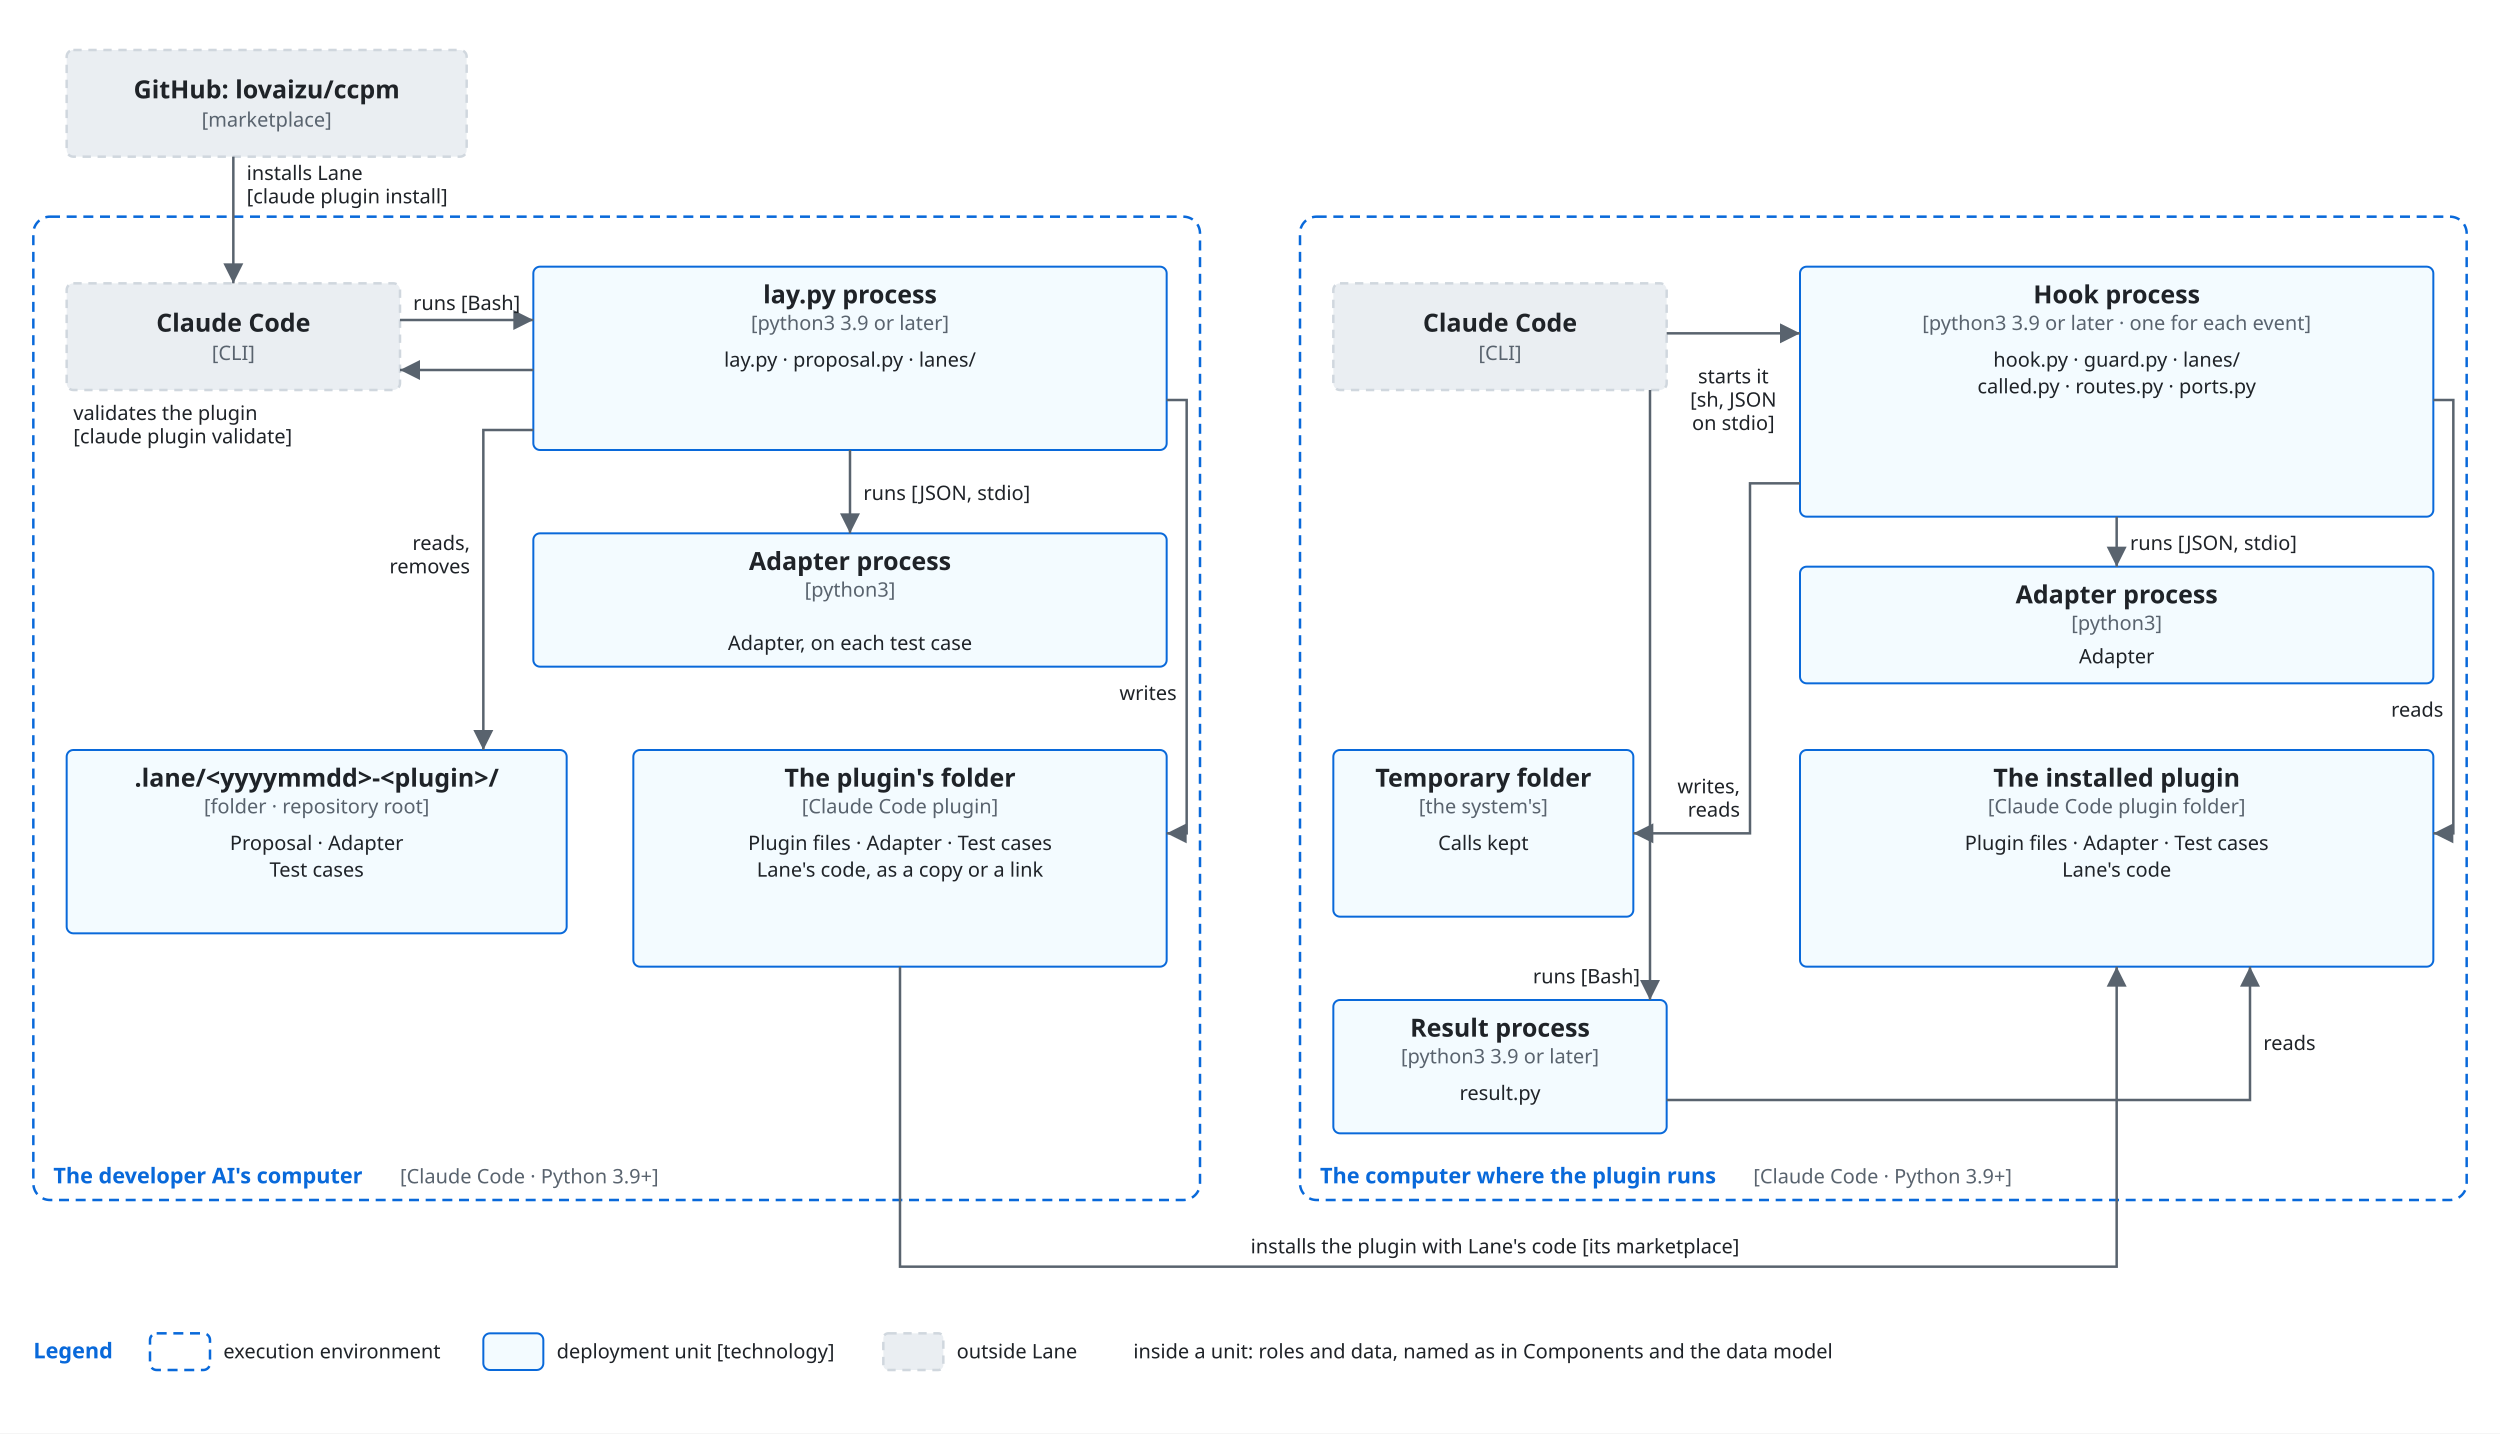
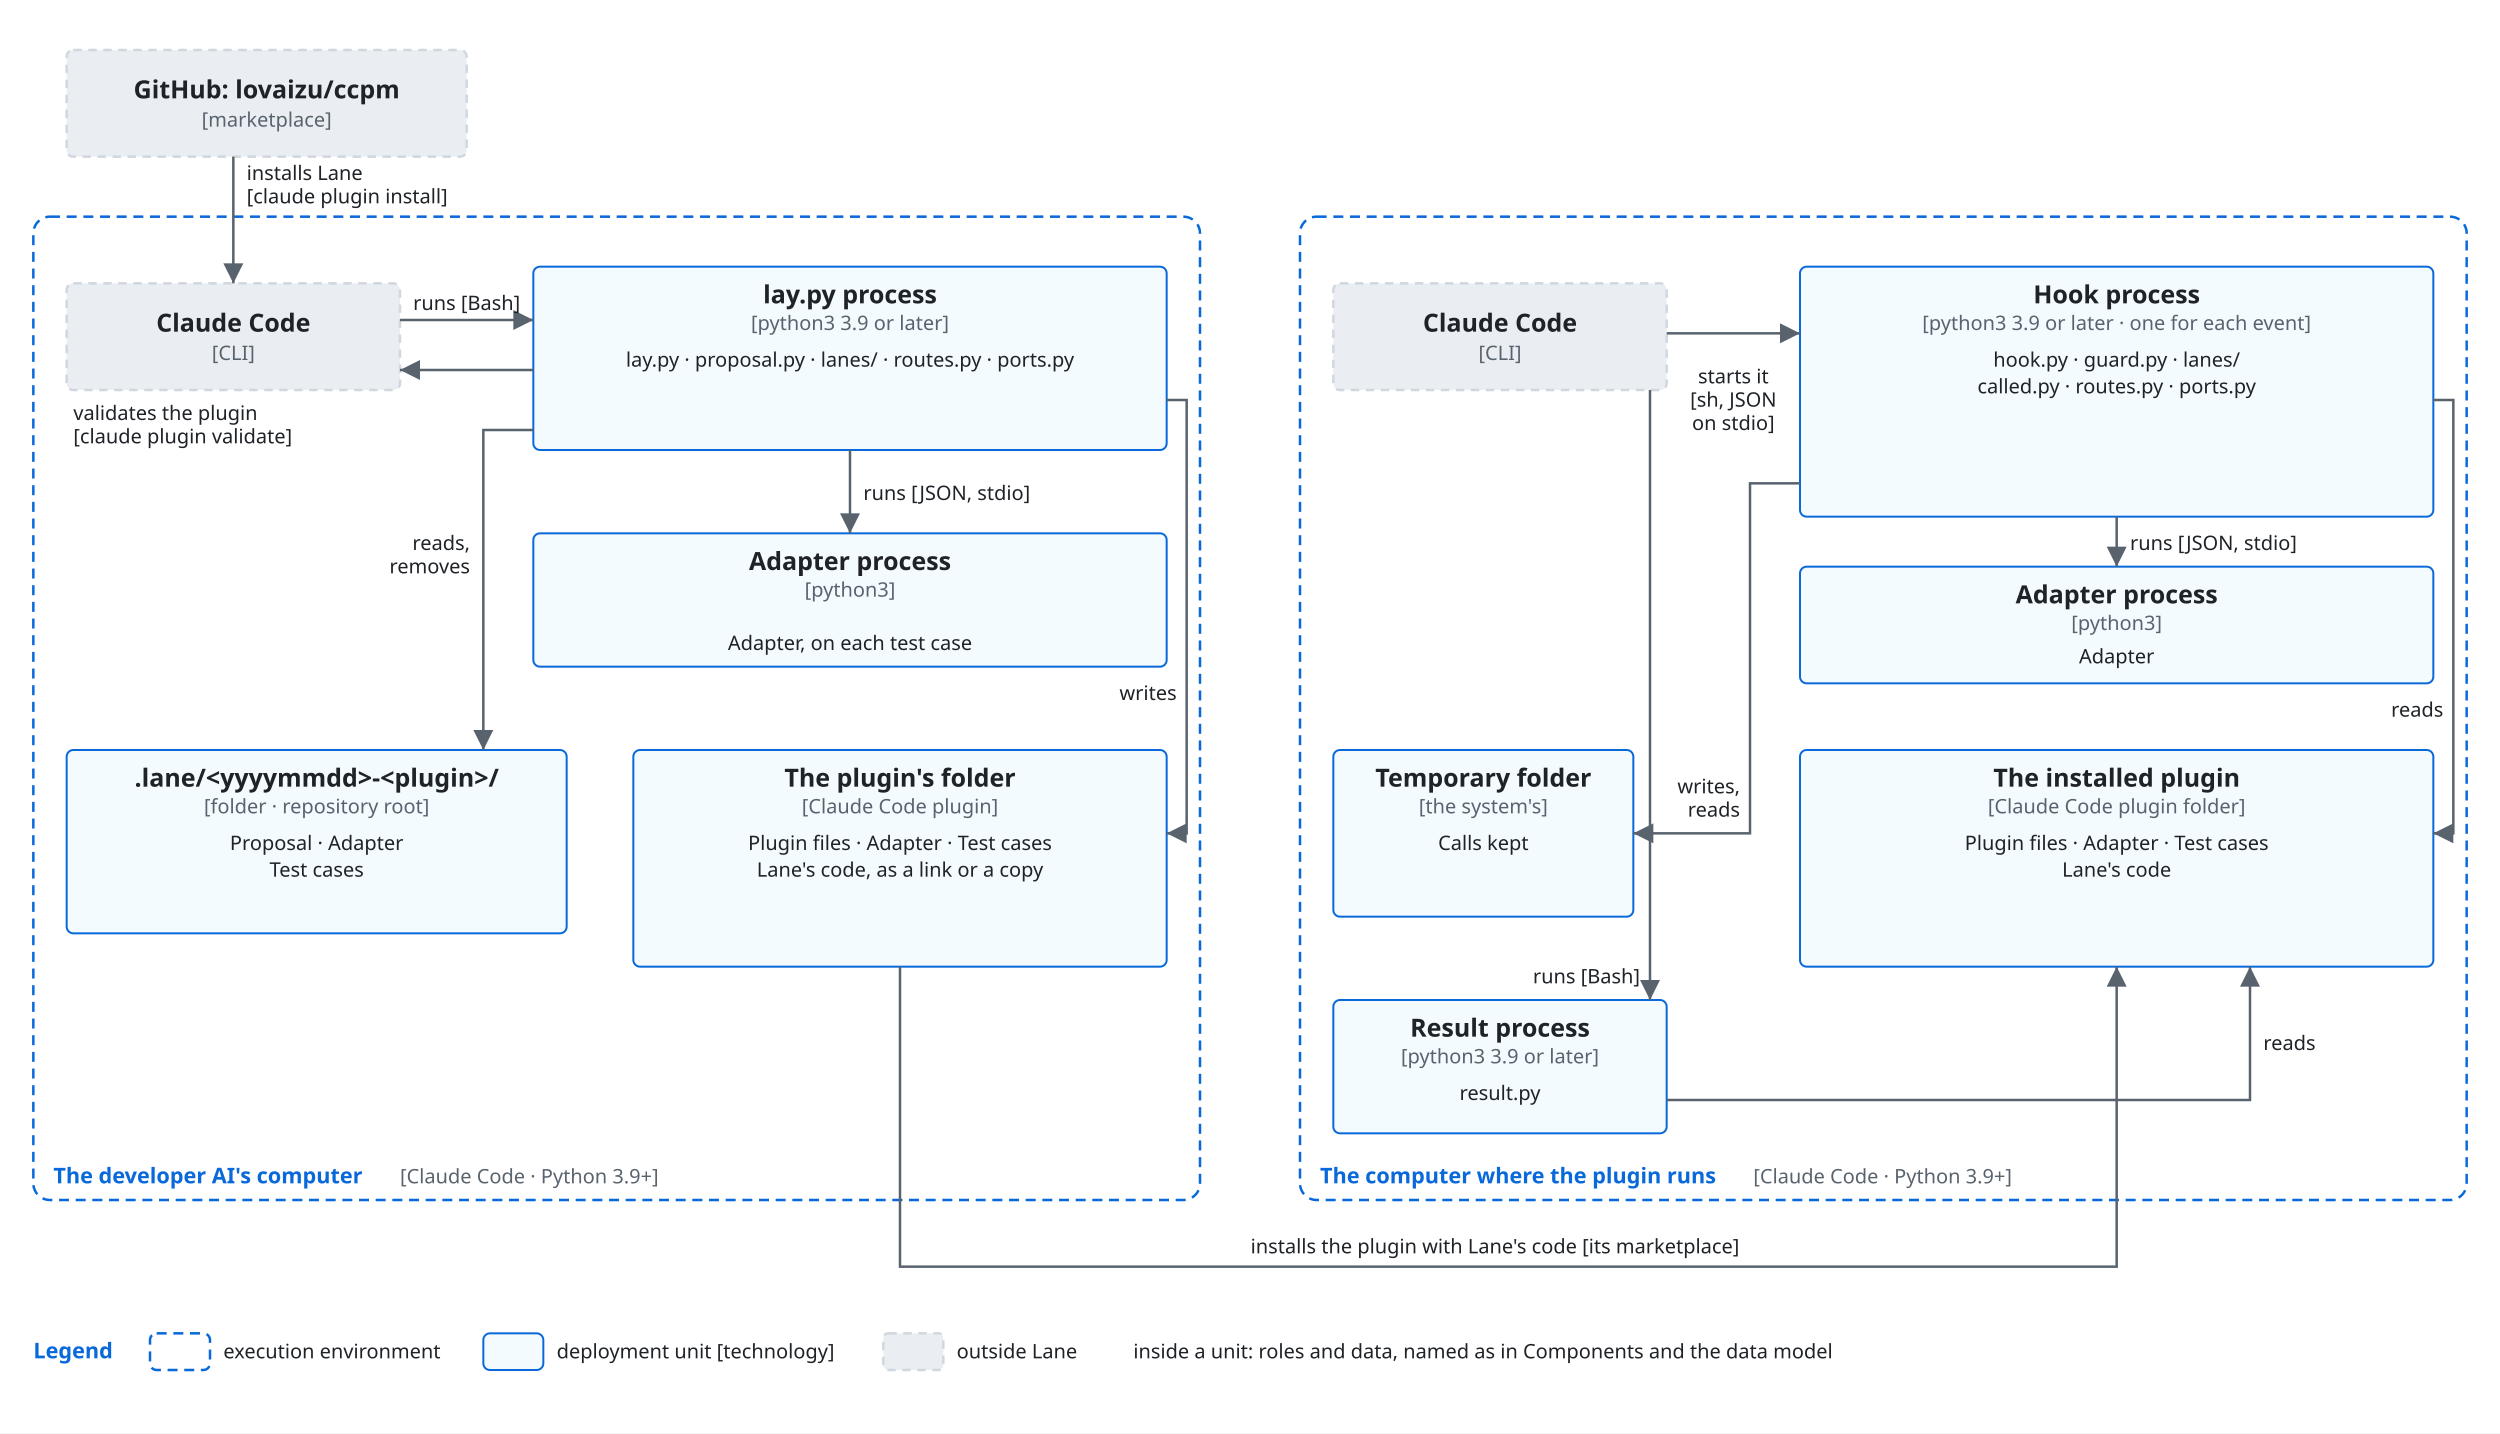
<svg xmlns="http://www.w3.org/2000/svg" viewBox="0 0 1500 860" font-family="-apple-system, BlinkMacSystemFont, 'Segoe UI', 'Noto Sans', Helvetica, Arial, sans-serif">
  <style>
    .bg { fill: #ffffff; }
    .box { fill: #f6f8fa; stroke: #d0d7de; stroke-width: 1.5; }
    .lane { fill: #ddf4ff; stroke: #54aeff; }
    .store { fill: #fff8c5; stroke: #9a6700; stroke-width: 1.5; }
    .ext { fill: #eaeef2; stroke: #d0d7de; stroke-width: 1.5; stroke-dasharray: 5 4; }
    .unit { fill: #ddf4ff; fill-opacity: 0.35; stroke: #0969da; stroke-width: 1.2; }
    .frame { fill: none; stroke: #0969da; stroke-width: 1.5; stroke-dasharray: 6 4; }
    .frame-name { fill: #0969da; font-size: 13px; font-weight: 600; }
    .name { fill: #1f2328; font-size: 15px; font-weight: 600; text-anchor: middle; }
    .kind { fill: #59636e; font-size: 12px; text-anchor: middle; }
    .label { fill: #1f2328; font-size: 13px; }
    .small { font-size: 12px; }
    .data { fill: #8250df; font-size: 12px; font-style: italic; }
    .line { fill: none; stroke: #59636e; stroke-width: 1.5; }
    .dashed { stroke-dasharray: 5 4; }
    .head { fill: #59636e; }
    .hole { fill: #ffffff; stroke: #59636e; stroke-width: 1.5; }
    .halo { stroke: #ffffff; stroke-width: 7; stroke-linejoin: round; paint-order: stroke; }
    .mid { text-anchor: middle; }
    .start { text-anchor: start; }
    @media (prefers-color-scheme: dark) {
      .bg { fill: #0d1117; }
      .box { fill: #161b22; stroke: #3d444d; }
      .lane { fill: #0c2d6b; stroke: #4493f8; }
      .store { fill: #2e2a1a; stroke: #d29922; }
      .ext { fill: #21262d; stroke: #3d444d; }
      .unit { fill: #0c2d6b; stroke: #4493f8; }
      .frame { stroke: #4493f8; }
      .frame-name { fill: #4493f8; }
      .name, .label { fill: #f0f6fc; }
      .kind { fill: #9198a1; }
      .data { fill: #c297ff; }
      .line { stroke: #9198a1; }
      .head { fill: #9198a1; }
      .hole { fill: #0d1117; stroke: #9198a1; }
      .halo { stroke: #0d1117; }
    }
  </style>
  <defs>
    <marker id="arrow" viewBox="0 0 10 10" refX="10" refY="5" markerWidth="8" markerHeight="8" orient="auto-start-reverse">
      <path class="head" d="M0,0 L10,5 L0,10 z" />
    </marker>
  </defs>
  <rect class="bg" x="0" y="0" width="1500" height="860" />
  <rect class="ext" x="40" y="30" width="240" height="64" rx="4" />
  <text class="name" x="160.0" y="59.0">GitHub: lovaizu/ccpm</text>
  <text class="kind" x="160.0" y="76.0">[marketplace]</text>
  <rect class="frame" x="20" y="130" width="700" height="590" rx="10" />
  <text class="frame-name" x="32" y="710" text-anchor="start">The developer AI's computer</text>
  <text class="kind start" x="240" y="710" text-anchor="start">[Claude Code · Python 3.9+]</text>
  <rect class="ext" x="40" y="170" width="200" height="64" rx="4" />
  <text class="name" x="140.0" y="199.0">Claude Code</text>
  <text class="kind" x="140.0" y="216.0">[CLI]</text>
  <rect class="unit" x="320" y="160" width="380" height="110" rx="4" />
  <text class="name" x="510.0" y="182">lay.py process</text>
  <text class="kind" x="510.0" y="198">[python3 3.9 or later]</text>
-   <text class="label small" x="510.0" y="220" text-anchor="middle">lay.py · proposal.py · lanes/</text>
+   <text class="label small" x="510.0" y="220" text-anchor="middle">lay.py · proposal.py · lanes/ · routes.py · ports.py</text>
  <rect class="unit" x="320" y="320" width="380" height="80" rx="4" />
  <text class="name" x="510.0" y="342">Adapter process</text>
  <text class="kind" x="510.0" y="358">[python3]</text>
  <text class="label small" x="510" y="390" text-anchor="middle">Adapter, on each test case</text>
  <rect class="unit" x="40" y="450" width="300" height="110" rx="4" />
  <text class="name" x="190.0" y="472">.lane/&lt;yyyymmdd&gt;-&lt;plugin&gt;/</text>
  <text class="kind" x="190.0" y="488">[folder · repository root]</text>
  <text class="label small" x="190.0" y="510" text-anchor="middle">Proposal · Adapter</text>
  <text class="label small" x="190.0" y="526" text-anchor="middle">Test cases</text>
  <rect class="unit" x="380" y="450" width="320" height="130" rx="4" />
  <text class="name" x="540.0" y="472">The plugin's folder</text>
  <text class="kind" x="540.0" y="488">[Claude Code plugin]</text>
  <text class="label small" x="540.0" y="510" text-anchor="middle">Plugin files · Adapter · Test cases</text>
-   <text class="label small" x="540.0" y="526" text-anchor="middle">Lane's code, as a copy or a link</text>
+   <text class="label small" x="540.0" y="526" text-anchor="middle">Lane's code, as a link or a copy</text>
  <rect class="frame" x="780" y="130" width="700" height="590" rx="10" />
  <text class="frame-name" x="792" y="710" text-anchor="start">The computer where the plugin runs</text>
  <text class="kind start" x="1052" y="710" text-anchor="start">[Claude Code · Python 3.9+]</text>
  <rect class="ext" x="800" y="170" width="200" height="64" rx="4" />
  <text class="name" x="900.0" y="199.0">Claude Code</text>
  <text class="kind" x="900.0" y="216.0">[CLI]</text>
  <rect class="unit" x="1080" y="160" width="380" height="150" rx="4" />
  <text class="name" x="1270.0" y="182">Hook process</text>
  <text class="kind" x="1270.0" y="198">[python3 3.9 or later · one for each event]</text>
  <text class="label small" x="1270.0" y="220" text-anchor="middle">hook.py · guard.py · lanes/</text>
  <text class="label small" x="1270.0" y="236" text-anchor="middle">called.py · routes.py · ports.py</text>
  <rect class="unit" x="1080" y="340" width="380" height="70" rx="4" />
  <text class="name" x="1270.0" y="362">Adapter process</text>
  <text class="kind" x="1270.0" y="378">[python3]</text>
  <text class="label small" x="1270" y="398" text-anchor="middle">Adapter</text>
  <rect class="unit" x="800" y="450" width="180" height="100" rx="4" />
  <text class="name" x="890.0" y="472">Temporary folder</text>
  <text class="kind" x="890.0" y="488">[the system's]</text>
  <text class="label small" x="890.0" y="510" text-anchor="middle">Calls kept</text>
  <rect class="unit" x="800" y="600" width="200" height="80" rx="4" />
  <text class="name" x="900.0" y="622">Result process</text>
  <text class="kind" x="900.0" y="638">[python3 3.9 or later]</text>
  <text class="label small" x="900.0" y="660" text-anchor="middle">result.py</text>
  <rect class="unit" x="1080" y="450" width="380" height="130" rx="4" />
  <text class="name" x="1270.0" y="472">The installed plugin</text>
  <text class="kind" x="1270.0" y="488">[Claude Code plugin folder]</text>
  <text class="label small" x="1270.0" y="510" text-anchor="middle">Plugin files · Adapter · Test cases</text>
  <text class="label small" x="1270.0" y="526" text-anchor="middle">Lane's code</text>
  <path class="line" d="M140,94 L140,170" marker-end="url(#arrow)" />
  <text class="label small" x="148" y="108" text-anchor="start">installs Lane</text>
  <text class="label small" x="148" y="122" text-anchor="start">[claude plugin install]</text>
  <path class="line" d="M240,192 L320,192" marker-end="url(#arrow)" />
  <text class="label small" x="280" y="186" text-anchor="middle">runs [Bash]</text>
  <path class="line" d="M320,222 L240,222" marker-end="url(#arrow)" />
  <text class="label small" x="44" y="252" text-anchor="start">validates the plugin</text>
  <text class="label small" x="44" y="266" text-anchor="start">[claude plugin validate]</text>
  <path class="line" d="M510,270 L510,320" marker-end="url(#arrow)" />
  <text class="label small" x="518" y="300" text-anchor="start">runs [JSON, stdio]</text>
  <path class="line" d="M320,258 L290,258 L290,450" marker-end="url(#arrow)" />
  <text class="label small" x="282" y="330" text-anchor="end">reads,</text>
  <text class="label small" x="282" y="344" text-anchor="end">removes</text>
  <path class="line" d="M700,240 L712,240 L712,500 L700,500" marker-end="url(#arrow)" />
  <text class="label small" x="706" y="420" text-anchor="end">writes</text>
  <path class="line" d="M1000,200 L1080,200" marker-end="url(#arrow)" />
  <text class="label small" x="1040" y="230" text-anchor="middle">starts it</text>
  <text class="label small" x="1040" y="244" text-anchor="middle">[sh, JSON</text>
  <text class="label small" x="1040" y="258" text-anchor="middle">on stdio]</text>
  <path class="line" d="M1270,310 L1270,340" marker-end="url(#arrow)" />
  <text class="label small" x="1278" y="330" text-anchor="start">runs [JSON, stdio]</text>
  <path class="line" d="M1460,240 L1472,240 L1472,500 L1460,500" marker-end="url(#arrow)" />
  <text class="label small" x="1466" y="430" text-anchor="end">reads</text>
  <path class="line" d="M1080,290 L1050,290 L1050,500 L980,500" marker-end="url(#arrow)" />
  <path class="line" d="M990,234 L990,600" marker-end="url(#arrow)" />
  <text class="label small" x="984" y="590" text-anchor="end">runs [Bash]</text>
  <path class="line" d="M1000,660 L1350,660 L1350,580" marker-end="url(#arrow)" />
  <text class="label small" x="1044" y="476" text-anchor="end">writes,</text>
  <text class="label small" x="1044" y="490" text-anchor="end">reads</text>
  <text class="label small" x="1358" y="630" text-anchor="start">reads</text>
  <path class="line" d="M540,580 L540,760 L1270,760 L1270,580" marker-end="url(#arrow)" />
  <text class="label small" x="897" y="752" text-anchor="middle">installs the plugin with Lane's code [its marketplace]</text>
  <text class="frame-name" x="20" y="815" text-anchor="start">Legend</text>
  <rect class="frame" x="90" y="800" width="36" height="22" rx="4" />
  <text class="label small" x="134" y="815" text-anchor="start">execution environment</text>
  <rect class="unit" x="290" y="800" width="36" height="22" rx="4" />
  <text class="label small" x="334" y="815" text-anchor="start">deployment unit [technology]</text>
  <rect class="ext" x="530" y="800" width="36" height="22" rx="3" />
  <text class="label small" x="574" y="815" text-anchor="start">outside Lane</text>
  <text class="label small" x="680" y="815" text-anchor="start">inside a unit: roles and data, named as in Components and the data model</text>
</svg>
